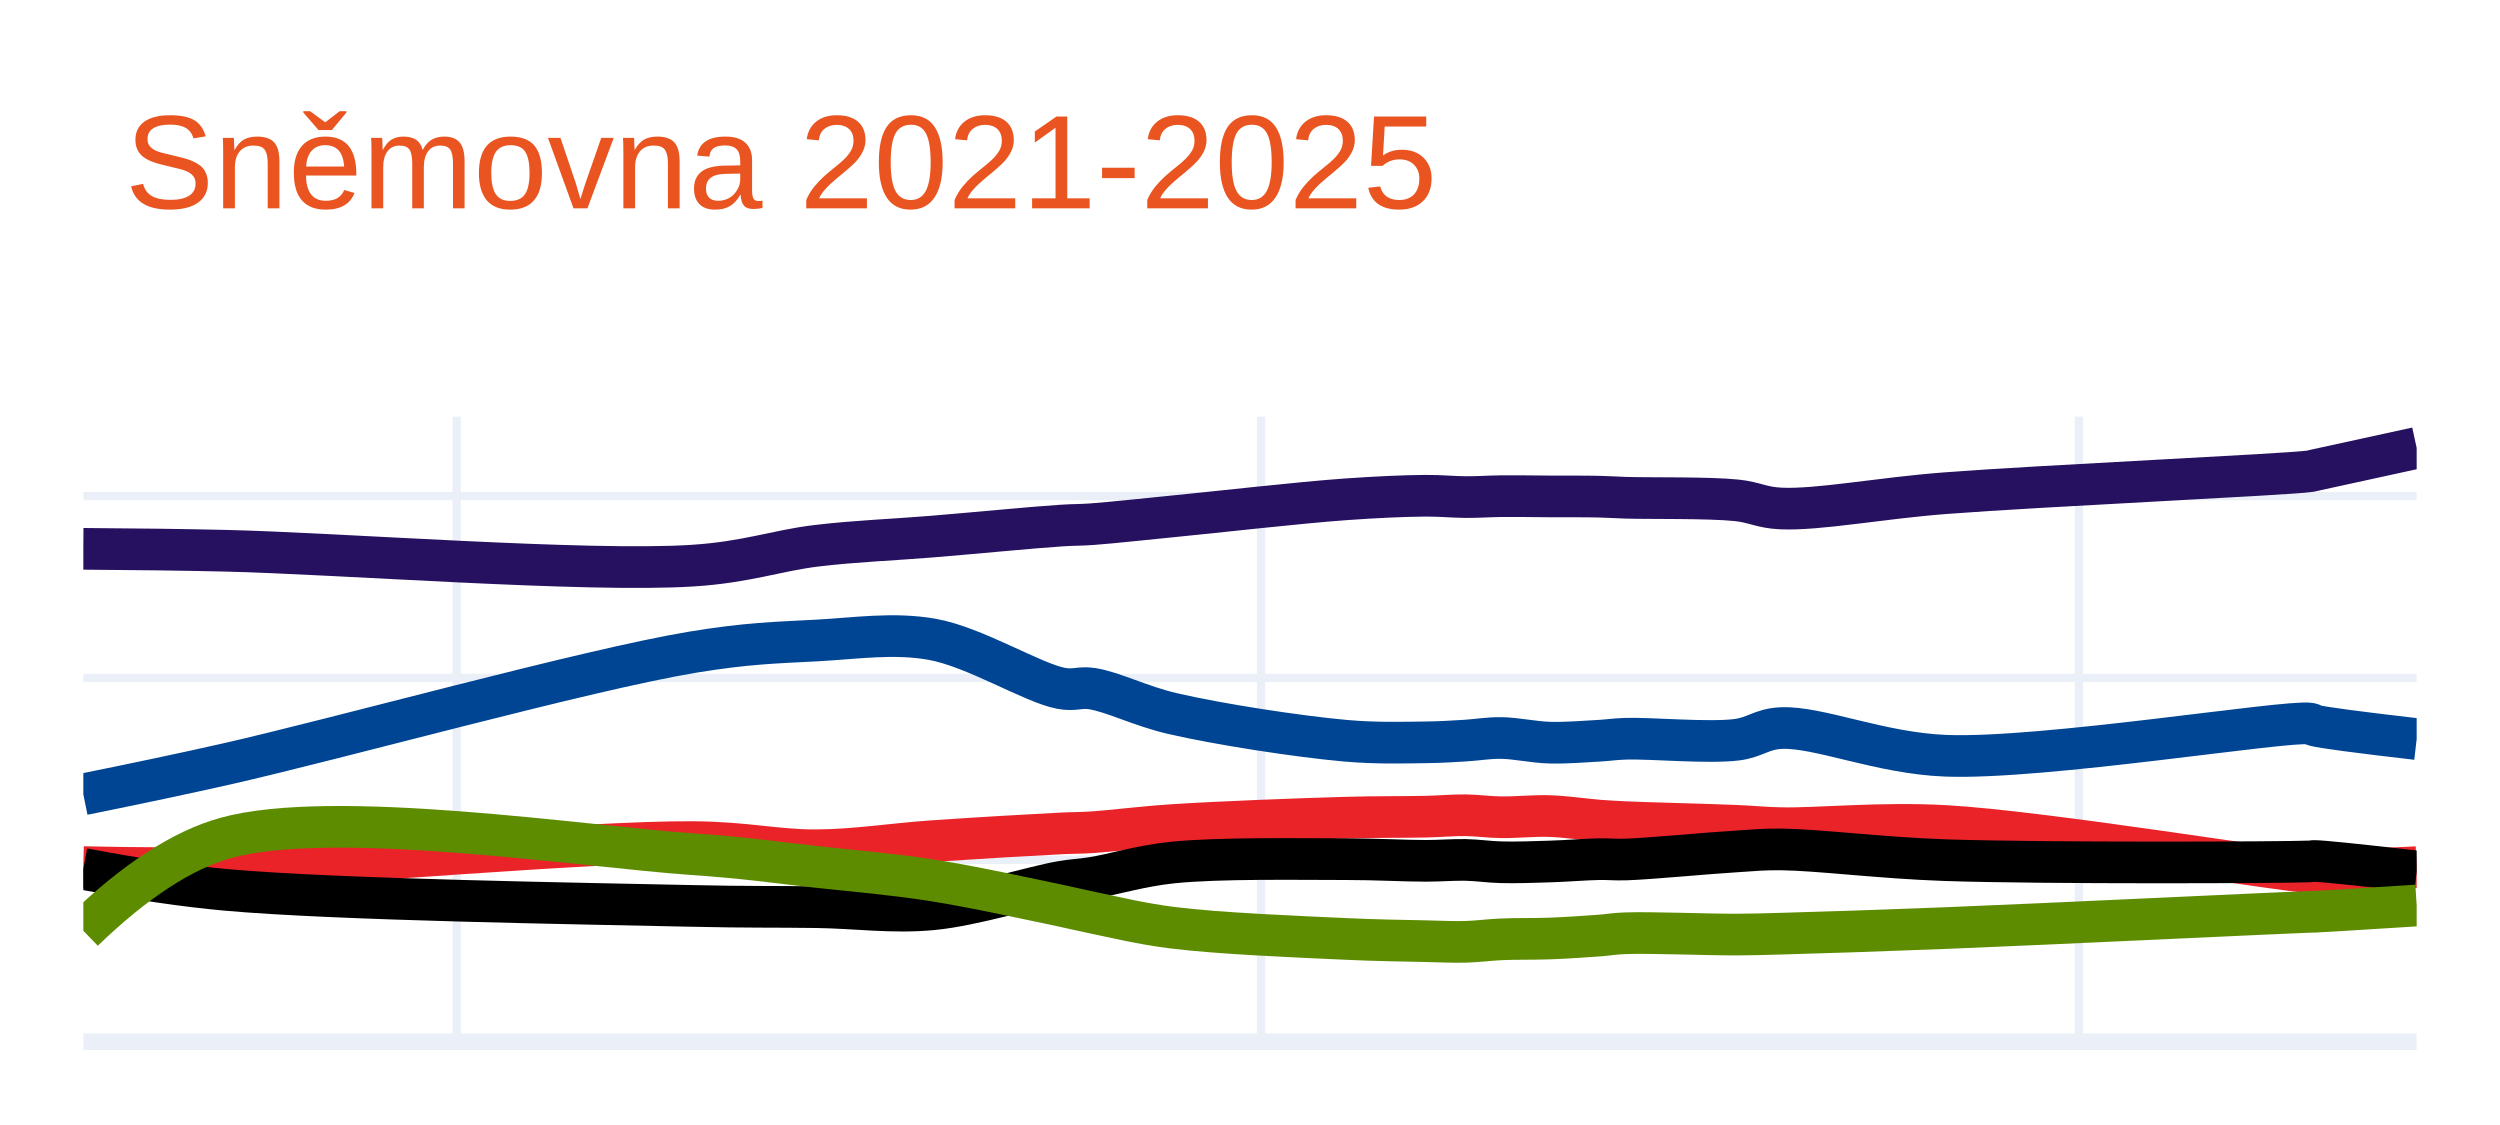
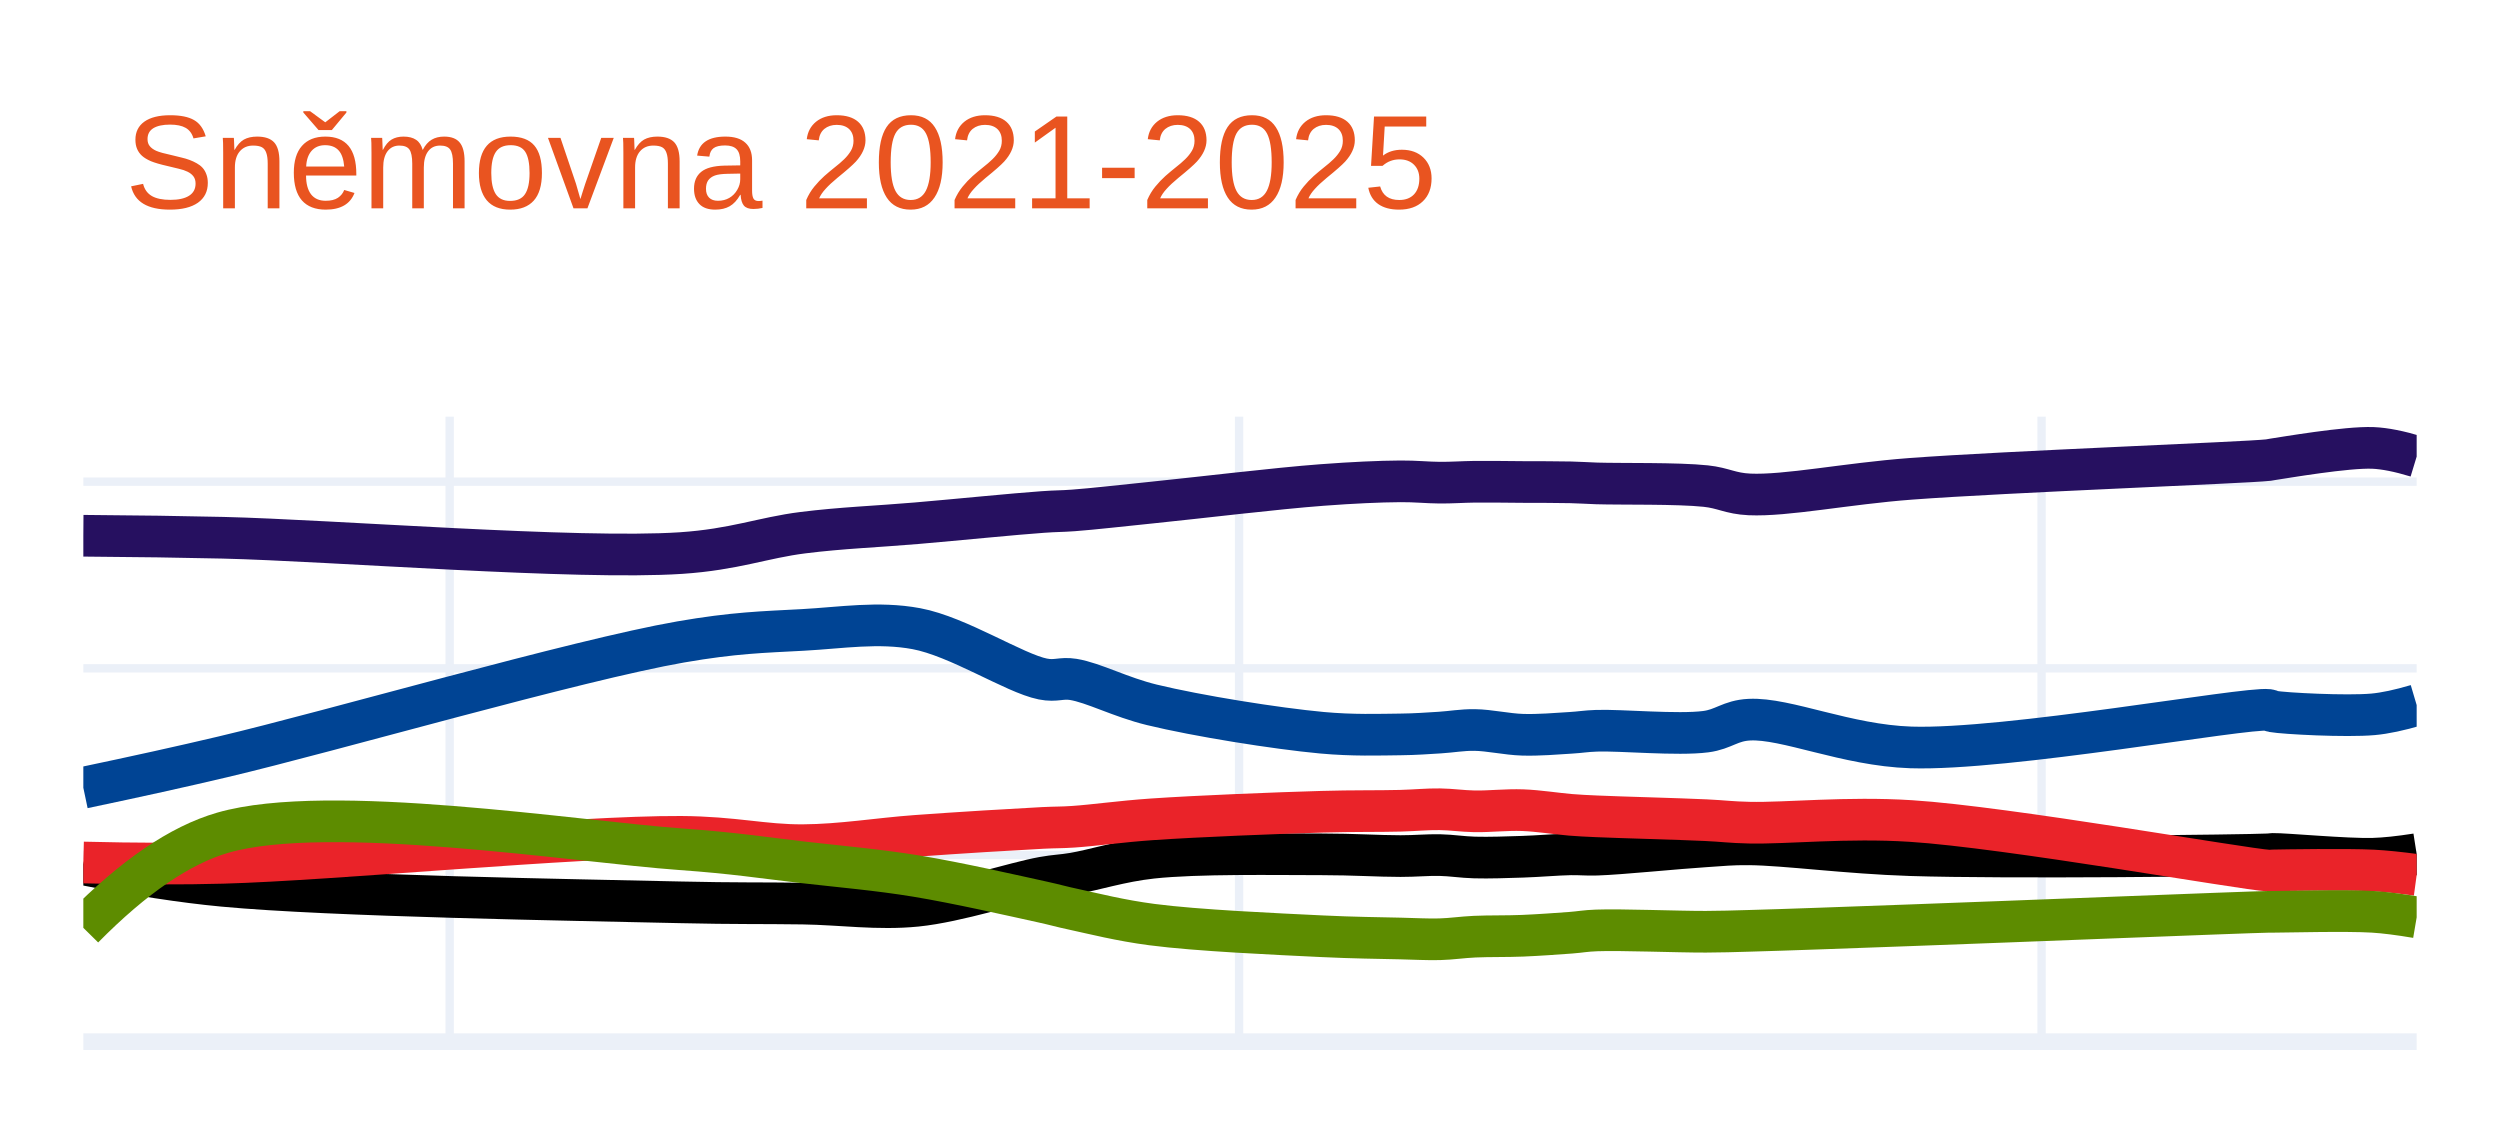
<svg xmlns="http://www.w3.org/2000/svg" class="main-svg" width="300" height="135" style="" viewBox="0 0 300 135">
  <rect x="0" y="0" width="300" height="135" style="fill: rgb(255, 255, 255); fill-opacity: 1;" />
-   <defs id="defs-6a7831">
+   <defs id="defs-886f61">
    <g class="clips">
-       <clipPath id="clip6a7831xyplot" class="plotclip">
+       <clipPath id="clip886f61xyplot" class="plotclip">
        <rect width="280" height="75" />
      </clipPath>
-       <clipPath class="axesclip" id="clip6a7831x">
+       <clipPath class="axesclip" id="clip886f61x">
        <rect x="10" y="0" width="280" height="135" />
      </clipPath>
-       <clipPath class="axesclip" id="clip6a7831y">
+       <clipPath class="axesclip" id="clip886f61y">
        <rect x="0" y="50" width="300" height="75" />
      </clipPath>
-       <clipPath class="axesclip" id="clip6a7831xy">
+       <clipPath class="axesclip" id="clip886f61xy">
        <rect x="10" y="50" width="280" height="75" />
      </clipPath>
    </g>
    <g class="gradients" />
    <g class="patterns" />
  </defs>
  <g class="bglayer" />
  <g class="layer-below">
    <g class="imagelayer" />
    <g class="shapelayer" />
  </g>
  <g class="cartesianlayer">
    <g class="subplot xy">
      <g class="layer-subplot">
        <g class="shapelayer" />
        <g class="imagelayer" />
      </g>
      <g class="gridlayer">
        <g class="x">
-           <path class="xgrid crisp" transform="translate(54.8,0)" d="M0,50v75" style="stroke: rgb(235, 240, 248); stroke-opacity: 1; stroke-width: 1px;" />
-           <path class="xgrid crisp" transform="translate(151.33,0)" d="M0,50v75" style="stroke: rgb(235, 240, 248); stroke-opacity: 1; stroke-width: 1px;" />
-           <path class="xgrid crisp" transform="translate(249.47,0)" d="M0,50v75" style="stroke: rgb(235, 240, 248); stroke-opacity: 1; stroke-width: 1px;" />
+           <path class="xgrid crisp" transform="translate(53.96,0)" d="M0,50v75" style="stroke: rgb(235, 240, 248); stroke-opacity: 1; stroke-width: 1px;" />
+           <path class="xgrid crisp" transform="translate(148.69,0)" d="M0,50v75" style="stroke: rgb(235, 240, 248); stroke-opacity: 1; stroke-width: 1px;" />
+           <path class="xgrid crisp" transform="translate(244.99,0)" d="M0,50v75" style="stroke: rgb(235, 240, 248); stroke-opacity: 1; stroke-width: 1px;" />
        </g>
        <g class="y">
-           <path class="ygrid crisp" transform="translate(0,103.18)" d="M10,0h280" style="stroke: rgb(235, 240, 248); stroke-opacity: 1; stroke-width: 1px;" />
-           <path class="ygrid crisp" transform="translate(0,81.35)" d="M10,0h280" style="stroke: rgb(235, 240, 248); stroke-opacity: 1; stroke-width: 1px;" />
-           <path class="ygrid crisp" transform="translate(0,59.53)" d="M10,0h280" style="stroke: rgb(235, 240, 248); stroke-opacity: 1; stroke-width: 1px;" />
+           <path class="ygrid crisp" transform="translate(0,102.6)" d="M10,0h280" style="stroke: rgb(235, 240, 248); stroke-opacity: 1; stroke-width: 1px;" />
+           <path class="ygrid crisp" transform="translate(0,80.2)" d="M10,0h280" style="stroke: rgb(235, 240, 248); stroke-opacity: 1; stroke-width: 1px;" />
+           <path class="ygrid crisp" transform="translate(0,57.8)" d="M10,0h280" style="stroke: rgb(235, 240, 248); stroke-opacity: 1; stroke-width: 1px;" />
        </g>
      </g>
      <g class="zerolinelayer">
        <path class="yzl zl crisp" transform="translate(0,125)" d="M10,0h280" style="stroke: rgb(235, 240, 248); stroke-opacity: 1; stroke-width: 2px;" />
      </g>
      <path class="xlines-below" />
      <path class="ylines-below" />
      <g class="overlines-below" />
      <g class="xaxislayer-below" />
      <g class="yaxislayer-below" />
      <g class="overaxes-below" />
-       <g class="plot" transform="translate(10,50)" clip-path="url(#clip6a7831xyplot)">
+       <g class="plot" transform="translate(10,50)" clip-path="url(#clip886f61xyplot)">
        <g class="scatterlayer mlayer">
-           <g class="trace scatter trace92f78f" style="stroke-miterlimit: 2; opacity: 1;">
+           <g class="trace scatter trace91e5da" style="stroke-miterlimit: 2; opacity: 1;">
            <g class="fills" />
            <g class="errorbars" />
            <g class="lines">
-               <path class="js-line" d="M0,15.86Q9.74,15.92 17.07,16.09C30.35,16.39 60.38,18.69 73.07,17.88C79.66,17.46 83.1,16.08 88,15.49C92.7,14.93 97.12,14.78 101.87,14.39C106.88,13.98 113.93,13.29 117.33,13.07C119,12.96 119.54,13.01 121.07,12.9C123.53,12.72 126.86,12.34 130.67,11.97C136.28,11.42 145.86,10.32 151.47,9.92C155.28,9.65 158.42,9.51 161.07,9.49C162.94,9.48 164.32,9.64 165.87,9.65C167.33,9.66 168.6,9.56 170.13,9.54C171.93,9.52 174.04,9.56 176,9.57C177.96,9.58 180.21,9.56 181.87,9.6C183.1,9.63 183.64,9.68 185.07,9.73C187.99,9.82 194.97,9.69 198.4,10.04C200.59,10.27 201.38,10.92 203.73,11.02C208.22,11.22 215.59,9.78 223.47,9.18C235.18,8.28 264.31,6.96 267.2,6.55C267.52,6.5 267.44,6.5 267.73,6.43Q269.14,6.12 280,3.75" style="vector-effect: non-scaling-stroke; fill: none; stroke: rgb(38, 16, 96); stroke-opacity: 1; stroke-width: 5px; opacity: 1;" />
+               <path class="js-line" d="M0,14.29Q9.56,14.36 16.75,14.53C29.78,14.84 59.25,17.19 71.7,16.37C78.17,15.94 81.55,14.52 86.36,13.92C90.97,13.34 95.3,13.19 99.96,12.79C104.88,12.37 111.81,11.67 115.14,11.44C116.78,11.32 117.3,11.36 118.8,11.25C121.21,11.07 124.48,10.69 128.22,10.31C133.73,9.75 143.13,8.61 148.64,8.2C152.38,7.92 155.46,7.78 158.06,7.76C159.9,7.75 161.25,7.91 162.77,7.92C164.2,7.93 165.45,7.83 166.95,7.81C168.72,7.79 170.79,7.83 172.71,7.84C174.63,7.85 176.84,7.84 178.47,7.88C179.67,7.91 180.2,7.96 181.61,8.01C184.48,8.1 191.32,7.97 194.69,8.33C196.84,8.56 197.62,9.22 199.93,9.33C204.34,9.53 211.56,8.04 219.29,7.46C230.78,6.6 259.37,5.53 262.21,5.21C262.52,5.17 262.44,5.16 262.73,5.12C264.11,4.92 271.59,3.62 274.77,3.75Q276.88,3.84 280,4.79" style="vector-effect: non-scaling-stroke; fill: none; stroke: rgb(38, 16, 96); stroke-opacity: 1; stroke-width: 5px; opacity: 1;" />
            </g>
            <g class="points" />
            <g class="text" />
          </g>
-           <g class="trace scatter trace1e49d7" style="stroke-miterlimit: 2; opacity: 1;">
+           <g class="trace scatter trace4efb89" style="stroke-miterlimit: 2; opacity: 1;">
            <g class="fills" />
            <g class="errorbars" />
            <g class="lines">
-               <path class="js-line" d="M0,45.32Q9.75,43.35 17.07,41.7C30.36,38.7 60.31,30.39 73.07,28.27C79.58,27.19 83.11,27.12 88,26.86C92.7,26.61 97.2,25.89 101.87,26.72C106.97,27.63 113.89,31.95 117.33,32.6C118.96,32.91 119.56,32.4 121.07,32.64C123.55,33.03 126.82,34.72 130.67,35.62C136.24,36.92 145.85,38.39 151.47,38.89C155.27,39.22 158.42,39.11 161.07,39.08C162.94,39.06 164.32,38.96 165.87,38.87C167.33,38.78 168.6,38.54 170.13,38.56C171.93,38.58 174.04,39.07 176,39.12C177.95,39.17 180.21,38.98 181.87,38.89C183.1,38.82 183.64,38.7 185.07,38.65C187.99,38.55 194.98,39.2 198.4,38.77C200.6,38.5 201.38,37.48 203.73,37.37C208.22,37.17 215.57,40.38 223.47,40.69C235.16,41.15 264.32,36.39 267.2,36.83C267.53,36.88 267.43,36.97 267.73,37.05Q269.13,37.43 280,38.69" style="vector-effect: non-scaling-stroke; fill: none; stroke: rgb(0, 68, 148); stroke-opacity: 1; stroke-width: 5px; opacity: 1;" />
+               <path class="js-line" d="M0,44.53Q9.57,42.52 16.75,40.82C29.8,37.74 59.17,29.21 71.7,27.03C78.09,25.92 81.56,25.85 86.36,25.59C90.97,25.34 95.39,24.59 99.96,25.44C104.97,26.37 111.76,30.81 115.14,31.48C116.74,31.8 117.32,31.29 118.8,31.53C121.24,31.93 124.44,33.66 128.22,34.58C133.69,35.91 143.12,37.42 148.64,37.93C152.37,38.27 155.46,38.16 158.06,38.13C159.9,38.11 161.25,38 162.77,37.91C164.21,37.82 165.45,37.58 166.95,37.6C168.72,37.62 170.79,38.11 172.71,38.17C174.63,38.23 176.84,38.04 178.47,37.94C179.68,37.87 180.2,37.74 181.61,37.69C184.48,37.59 191.33,38.24 194.69,37.8C196.85,37.52 197.62,36.47 199.93,36.36C204.33,36.14 211.55,39.43 219.29,39.69C230.77,40.07 259.38,34.86 262.21,35.19C262.53,35.23 262.44,35.32 262.73,35.37C264.1,35.62 271.59,36.01 274.77,35.72Q276.89,35.53 280,34.61" style="vector-effect: non-scaling-stroke; fill: none; stroke: rgb(0, 68, 148); stroke-opacity: 1; stroke-width: 5px; opacity: 1;" />
            </g>
            <g class="points" />
            <g class="text" />
          </g>
-           <g class="trace scatter trace00413c" style="stroke-miterlimit: 2; opacity: 1;">
+           <g class="trace scatter tracecacab9" style="stroke-miterlimit: 2; opacity: 1;">
            <g class="fills" />
            <g class="errorbars" />
            <g class="lines">
-               <path class="js-line" d="M0,54.05Q9.74,54.28 17.07,54.09C30.35,53.75 60.36,50.98 73.07,51.05C79.64,51.09 83.12,52.06 88,52.03C92.71,52 97.12,51.27 101.87,50.94C106.88,50.59 113.93,50.18 117.33,50.01C119,49.93 119.54,49.97 121.07,49.87C123.53,49.71 126.86,49.26 130.67,49.01C136.28,48.64 145.86,48.28 151.47,48.12C155.28,48.01 158.42,48.06 161.07,48C162.94,47.96 164.32,47.81 165.87,47.83C167.33,47.85 168.6,48.05 170.13,48.07C171.93,48.1 174.05,47.86 176,47.93C177.96,48 180.21,48.34 181.87,48.47C183.1,48.56 183.64,48.59 185.07,48.66C187.99,48.79 194.96,48.95 198.4,49.1C200.58,49.19 201.39,49.33 203.73,49.38C208.23,49.47 215.62,48.68 223.47,49.12C235.2,49.78 264.31,54.57 267.2,54.67C267.52,54.68 267.44,54.66 267.73,54.64Q269.14,54.57 280,54.06" style="vector-effect: non-scaling-stroke; fill: none; stroke: rgb(234, 35, 41); stroke-opacity: 1; stroke-width: 5px; opacity: 1;" />
+               <path class="js-line" d="M0,53.72Q9.53,55.62 16.75,56.3C29.76,57.53 59.22,57.99 71.7,58.28C78.14,58.43 81.57,58.36 86.36,58.43C90.98,58.5 95.33,59.16 99.96,58.7C104.91,58.2 111.8,55.91 115.14,55.31C116.77,55.02 117.3,55.07 118.8,54.82C121.22,54.42 124.46,53.35 128.22,52.94C133.71,52.34 143.13,52.52 148.64,52.52C152.38,52.52 155.46,52.73 158.06,52.73C159.9,52.73 161.25,52.58 162.77,52.61C164.21,52.64 165.44,52.86 166.95,52.9C168.72,52.95 170.79,52.87 172.71,52.81C174.63,52.75 176.84,52.55 178.47,52.52C179.67,52.5 180.21,52.6 181.61,52.56C184.48,52.47 191.31,51.77 194.69,51.56C196.83,51.43 197.63,51.3 199.93,51.32C204.35,51.37 211.56,52.37 219.29,52.62C230.78,52.99 259.37,52.66 262.21,52.52C262.52,52.5 262.44,52.48 262.73,52.47C264.11,52.44 271.58,53.14 274.77,53.05Q276.87,52.99 280,52.5" style="vector-effect: non-scaling-stroke; fill: none; stroke: rgb(0, 0, 0); stroke-opacity: 1; stroke-width: 5px; opacity: 1;" />
            </g>
            <g class="points" />
            <g class="text" />
          </g>
-           <g class="trace scatter trace207d0f" style="stroke-miterlimit: 2; opacity: 1;">
+           <g class="trace scatter traced3ec06" style="stroke-miterlimit: 2; opacity: 1;">
            <g class="fills" />
            <g class="errorbars" />
            <g class="lines">
-               <path class="js-line" d="M0,54.27Q9.71,56.11 17.07,56.78C30.33,57.98 60.36,58.43 73.07,58.71C79.63,58.86 83.12,58.79 88,58.86C92.71,58.93 97.15,59.57 101.87,59.12C106.91,58.64 113.92,56.4 117.33,55.82C118.99,55.54 119.54,55.58 121.07,55.34C123.53,54.95 126.84,53.91 130.67,53.51C136.26,52.93 145.86,53.1 151.47,53.1C155.28,53.1 158.42,53.3 161.07,53.3C162.94,53.3 164.32,53.16 165.87,53.19C167.33,53.22 168.6,53.43 170.13,53.47C171.93,53.52 174.04,53.44 176,53.38C177.96,53.32 180.21,53.13 181.87,53.1C183.1,53.08 183.64,53.18 185.07,53.14C187.99,53.05 194.96,52.37 198.4,52.17C200.58,52.04 201.39,51.91 203.73,51.93C208.23,51.98 215.59,52.95 223.47,53.22C235.18,53.62 264.31,53.5 267.2,53.37C267.52,53.36 267.44,53.32 267.73,53.32Q269.14,53.33 280,54.57" style="vector-effect: non-scaling-stroke; fill: none; stroke: rgb(0, 0, 0); stroke-opacity: 1; stroke-width: 5px; opacity: 1;" />
+               <path class="js-line" d="M0,53.5Q9.56,53.74 16.75,53.54C29.78,53.19 59.22,50.35 71.7,50.42C78.15,50.46 81.57,51.45 86.36,51.42C90.98,51.39 95.3,50.64 99.96,50.3C104.88,49.94 111.81,49.52 115.14,49.35C116.78,49.27 117.3,49.31 118.8,49.21C121.21,49.05 124.48,48.58 128.22,48.32C133.72,47.94 143.13,47.57 148.64,47.41C152.38,47.3 155.46,47.36 158.06,47.29C159.9,47.24 161.25,47.09 162.77,47.11C164.21,47.13 165.44,47.33 166.95,47.36C168.72,47.39 170.79,47.15 172.71,47.22C174.63,47.29 176.84,47.65 178.47,47.78C179.67,47.87 180.2,47.9 181.61,47.96C184.48,48.09 191.31,48.26 194.69,48.42C196.83,48.52 197.63,48.67 199.93,48.72C204.35,48.82 211.59,48.03 219.29,48.52C230.81,49.25 259.37,54.33 262.21,54.47C262.52,54.49 262.44,54.46 262.73,54.45C264.11,54.42 271.58,54.3 274.77,54.46Q276.87,54.57 280,54.99" style="vector-effect: non-scaling-stroke; fill: none; stroke: rgb(234, 35, 41); stroke-opacity: 1; stroke-width: 5px; opacity: 1;" />
            </g>
            <g class="points" />
            <g class="text" />
          </g>
-           <g class="trace scatter trace2d7c28" style="stroke-miterlimit: 2; opacity: 1;">
+           <g class="trace scatter trace540507" style="stroke-miterlimit: 2; opacity: 1;">
            <g class="fills" />
            <g class="errorbars" />
            <g class="lines">
-               <path class="js-line" d="M0,61.69Q9.29,52.73 17.07,50.56C29.98,46.97 60.37,51.63 73.07,52.5C79.64,52.95 83.12,53.5 88,54.03C92.71,54.54 97.14,54.9 101.87,55.64C106.9,56.43 113.93,57.98 117.33,58.69C119,59.04 119.53,59.2 121.07,59.51C123.53,60.01 126.84,60.84 130.67,61.32C136.26,62.03 145.86,62.41 151.47,62.67C155.28,62.85 158.42,62.88 161.07,62.94C162.94,62.98 164.32,63.06 165.87,63.02C167.33,62.98 168.6,62.79 170.13,62.72C171.93,62.64 174.04,62.69 176,62.62C177.96,62.55 180.21,62.39 181.87,62.27C183.1,62.18 183.64,62.04 185.07,61.99C187.99,61.88 194.96,62.16 198.4,62.15C200.58,62.14 201.39,62.1 203.73,62.04C208.23,61.92 215.6,61.68 223.47,61.37C235.19,60.91 264.31,59.51 267.2,59.42C267.52,59.41 267.44,59.42 267.73,59.41Q269.14,59.35 280,58.66" style="vector-effect: non-scaling-stroke; fill: none; stroke: rgb(93, 140, 0); stroke-opacity: 1; stroke-width: 5px; opacity: 1;" />
+               <path class="js-line" d="M0,61.34Q9.07,52.14 16.75,49.92C29.39,46.27 59.23,51.02 71.7,51.91C78.16,52.37 81.57,52.93 86.36,53.48C90.98,54.01 95.32,54.37 99.96,55.13C104.9,55.94 111.81,57.52 115.14,58.25C116.78,58.61 117.29,58.79 118.8,59.11C121.21,59.63 124.46,60.46 128.22,60.95C133.71,61.67 143.13,62.08 148.64,62.35C152.38,62.53 155.46,62.56 158.06,62.62C159.9,62.66 161.25,62.75 162.77,62.71C164.21,62.67 165.44,62.47 166.95,62.4C168.72,62.32 170.79,62.37 172.71,62.29C174.63,62.21 176.84,62.05 178.47,61.93C179.67,61.84 180.2,61.7 181.61,61.65C184.48,61.54 191.31,61.82 194.69,61.81C196.83,61.8 197.63,61.76 199.93,61.7C204.35,61.58 211.57,61.31 219.29,61.03C230.79,60.62 259.37,59.47 262.21,59.42C262.52,59.41 262.44,59.42 262.73,59.42C264.11,59.42 271.59,59.22 274.77,59.42Q276.88,59.55 280,60.08" style="vector-effect: non-scaling-stroke; fill: none; stroke: rgb(93, 140, 0); stroke-opacity: 1; stroke-width: 5px; opacity: 1;" />
            </g>
            <g class="points" />
            <g class="text" />
          </g>
        </g>
      </g>
      <g class="overplot" />
      <path class="xlines-above crisp" d="M0,0" style="fill: none;" />
      <path class="ylines-above crisp" d="M0,0" style="fill: none;" />
      <g class="overlines-above" />
      <g class="xaxislayer-above" />
      <g class="yaxislayer-above" />
      <g class="overaxes-above" />
    </g>
  </g>
  <g class="polarlayer" />
  <g class="smithlayer" />
  <g class="ternarylayer" />
  <g class="geolayer" />
  <g class="funnelarealayer" />
  <g class="pielayer" />
  <g class="iciclelayer" />
  <g class="treemaplayer" />
  <g class="sunburstlayer" />
  <g class="glimages" />
-   <defs id="topdefs-6a7831">
+   <defs id="topdefs-886f61">
    <g class="clips" />
  </defs>
  <g class="layer-above">
    <g class="imagelayer" />
    <g class="shapelayer" />
  </g>
  <g class="infolayer">
    <g class="g-gtitle">
      <text class="gtitle" x="15" y="25" text-anchor="start" dy="0em" style="font-family: Ubuntu, verdana, arial, sans-serif; font-size: 16px; fill: rgb(233, 84, 32); opacity: 1; font-weight: normal; white-space: pre;">Sněmovna 2021-2025</text>
    </g>
    <g class="g-xtitle" />
    <g class="g-ytitle" />
  </g>
</svg>
